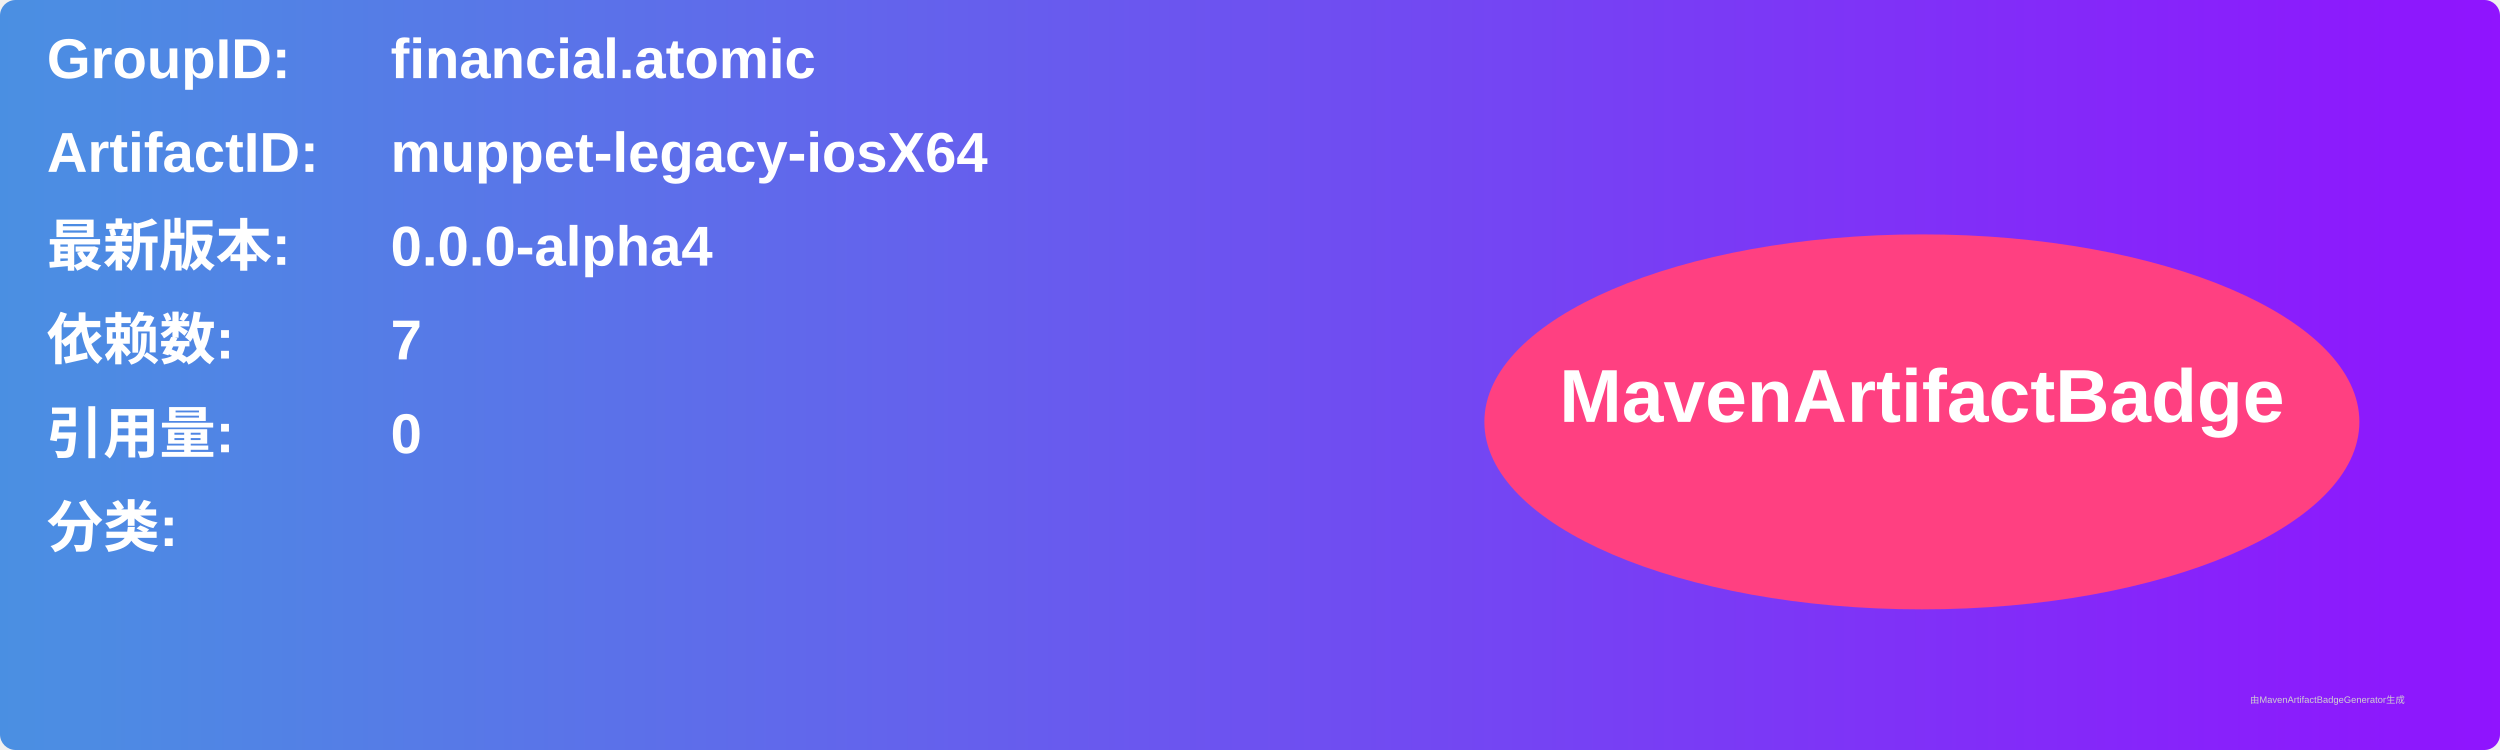
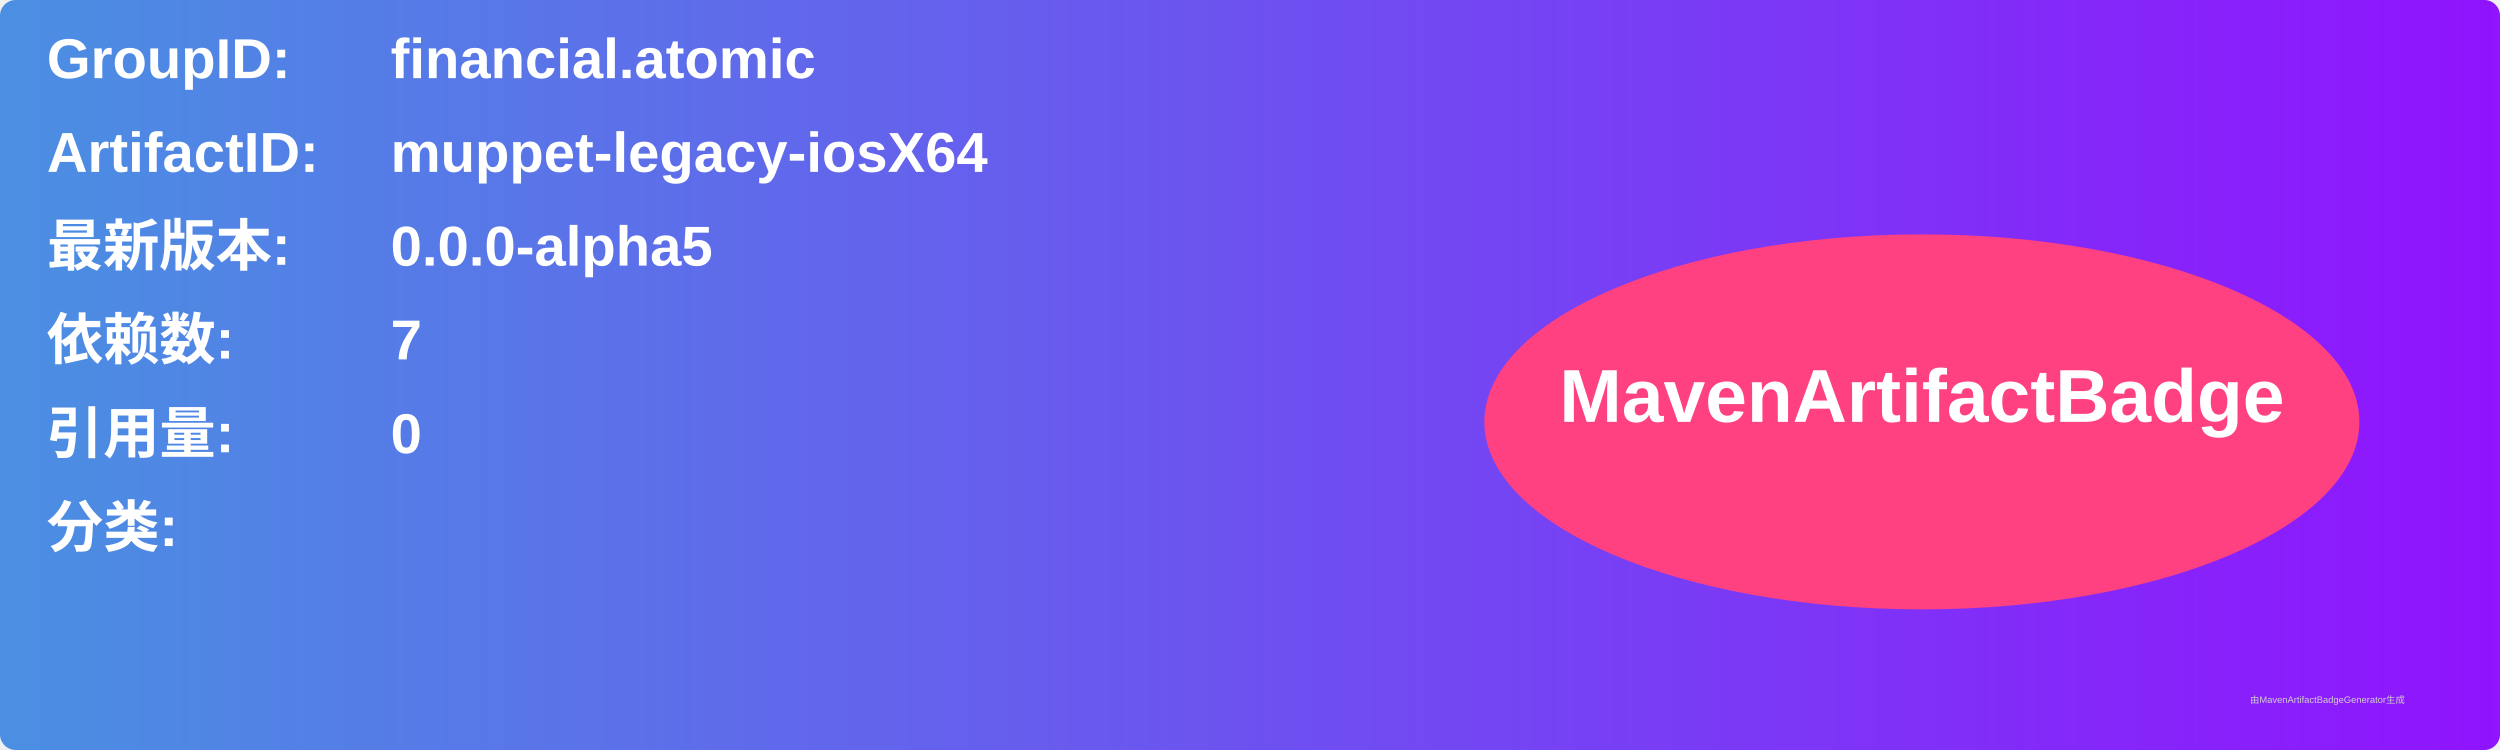
<svg xmlns="http://www.w3.org/2000/svg" width="800" height="240" viewBox="0 0 800 240">
  <linearGradient id="grad" x1="0%" y1="0%" x2="100%" y2="0%">
    <stop offset="0%" stop-color="#4a90e2" />
    <stop offset="100%" stop-color="#9013fe" />
  </linearGradient>
  <rect width="100%" height="100%" rx="5" ry="5" fill="url(#grad)" />
  <g transform="translate(15, 15)">
    <text x="0" y="10" font-family="Arial" font-size="18" fill="white" font-weight="bold" width="260">GroupID:</text>
    <text x="110" y="10" font-family="Arial" font-size="18" fill="white" font-weight="bold" width="460">financial.atomic</text>
    <text x="0" y="40" font-family="Arial" font-size="18" fill="white" font-weight="bold" width="260">ArtifactID:</text>
    <text x="110" y="40" font-family="Arial" font-size="18" fill="white" font-weight="bold" width="460">muppet-legacy-iosX64</text>
    <text x="0" y="70" font-family="Arial" font-size="18" fill="white" font-weight="bold">最新版本:</text>
    <text x="110" y="70" font-family="Arial" font-size="18" fill="white" font-weight="bold">
-       <tspan font-weight="bold">0.0.0-alpha4</tspan>
+       <tspan font-weight="bold">0.0.0-alpha5</tspan>
    </text>
    <text x="0" y="100" font-family="Arial" font-size="18" fill="white" font-weight="bold">依赖数: </text>
    <text x="110" y="100" font-family="Arial" font-size="18" fill="white">
      <tspan font-weight="bold">7</tspan>
    </text>
    <text x="0" y="130" font-family="Arial" font-size="18" fill="white" font-weight="bold">引用量: </text>
    <text x="110" y="130" font-family="Arial" font-size="18" fill="white">
      <tspan font-weight="bold">0</tspan>
    </text>
    <text x="0" y="160" font-family="Arial" font-size="18" fill="white" font-weight="bold">分类:</text>
    <text x="10" y="190" font-family="Arial" font-size="10" fill="white">
      <tspan font-weight="bold" />
    </text>
    <ellipse cx="600" cy="120" rx="140" ry="60" fill="#ff4081" />
    <text x="600" y="120" text-anchor="middle" font-family="Arial" font-size="24" fill="white" font-weight="bold">MavenArtifactBadge</text>
  </g>
  <text x="720" y="225" font-family="Arial" font-size="3" fill="#d0d0d0">由MavenArtifactBadgeGenerator生成</text>
</svg>
